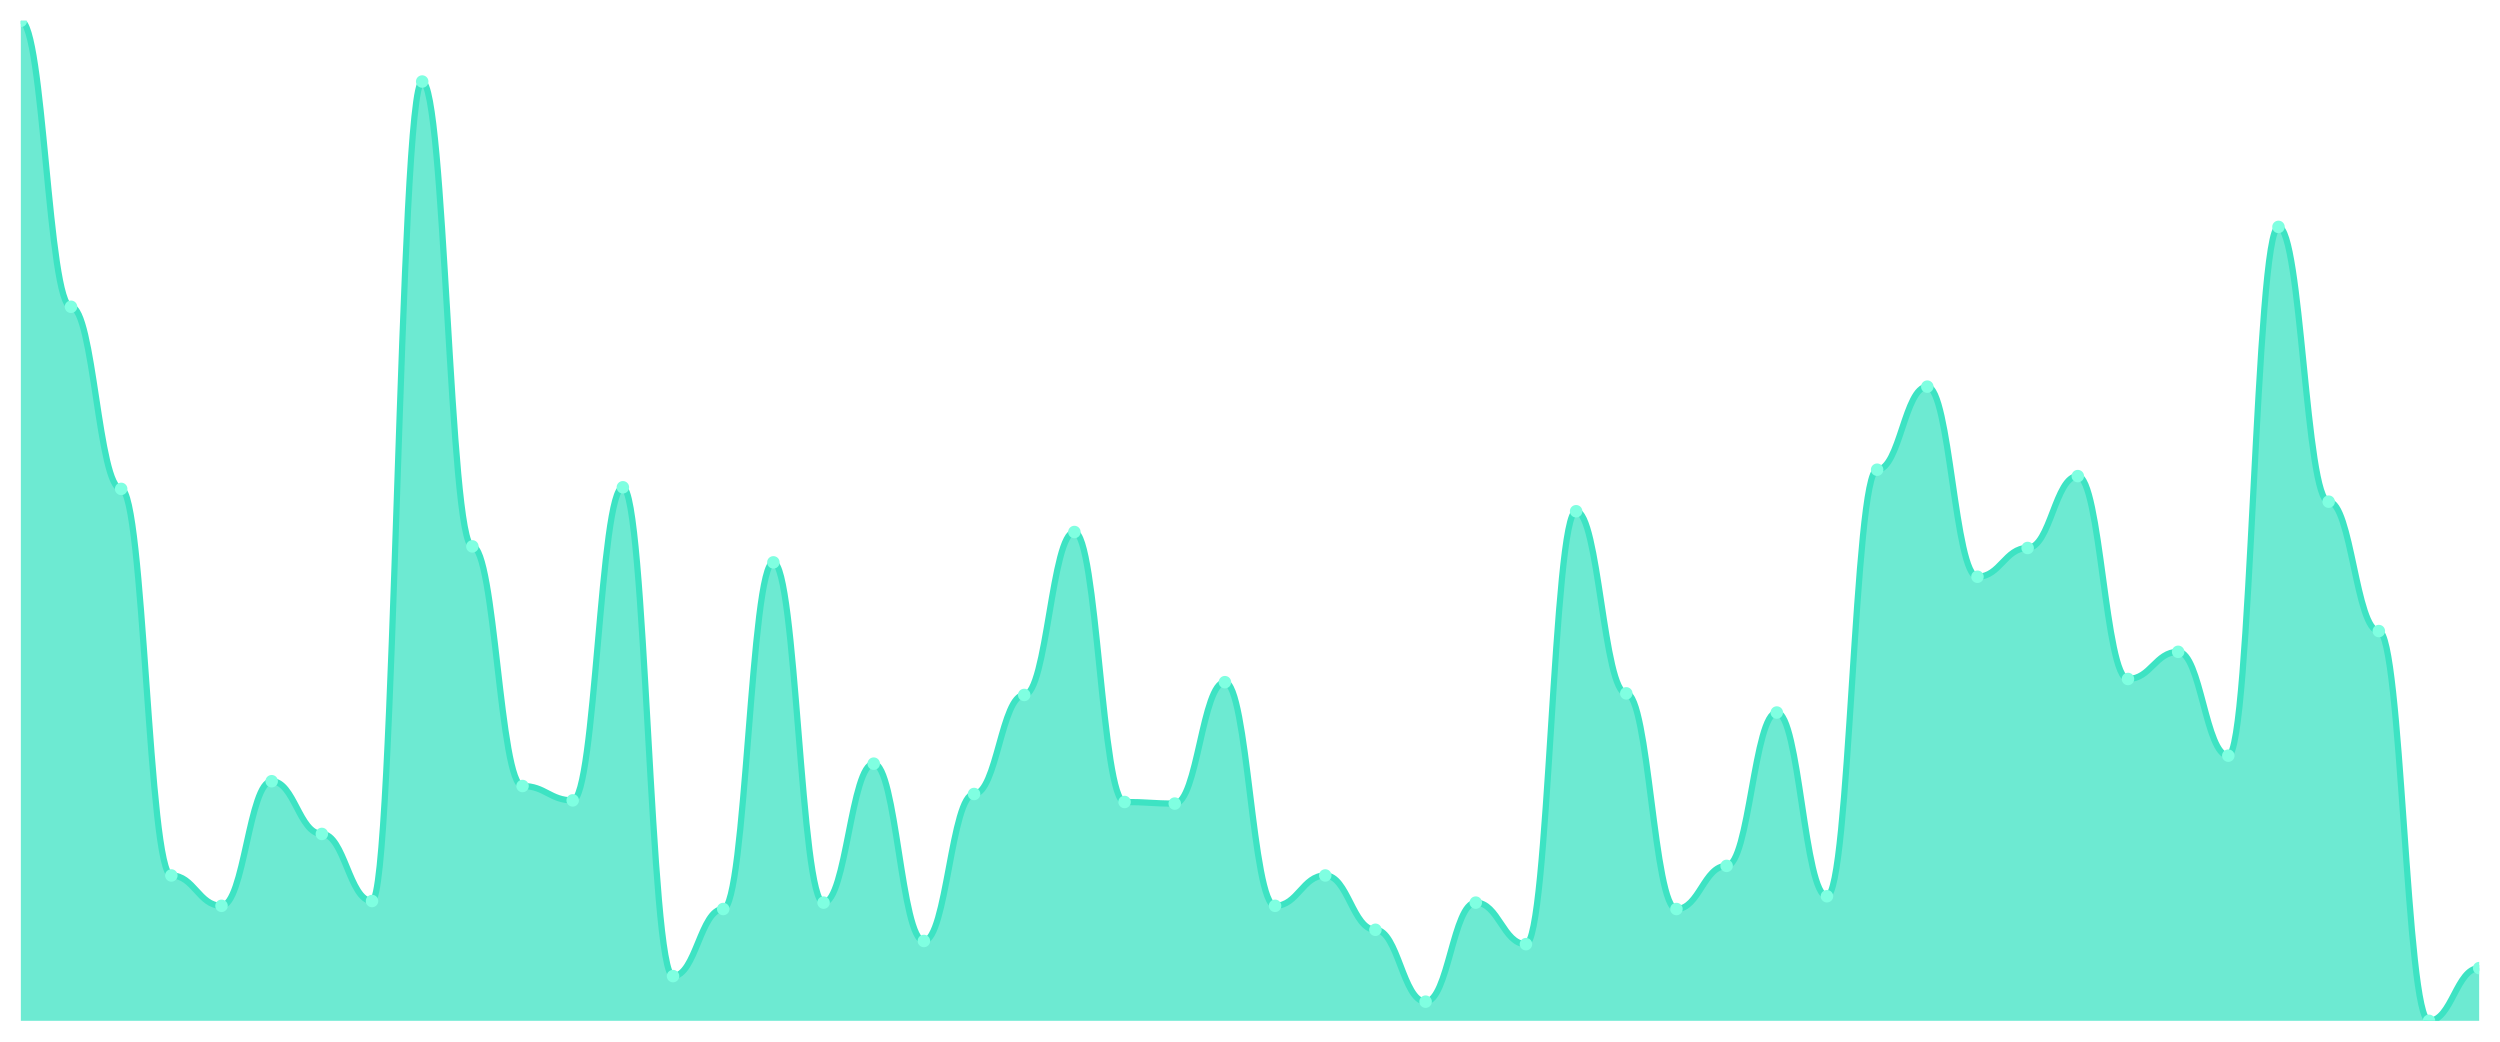
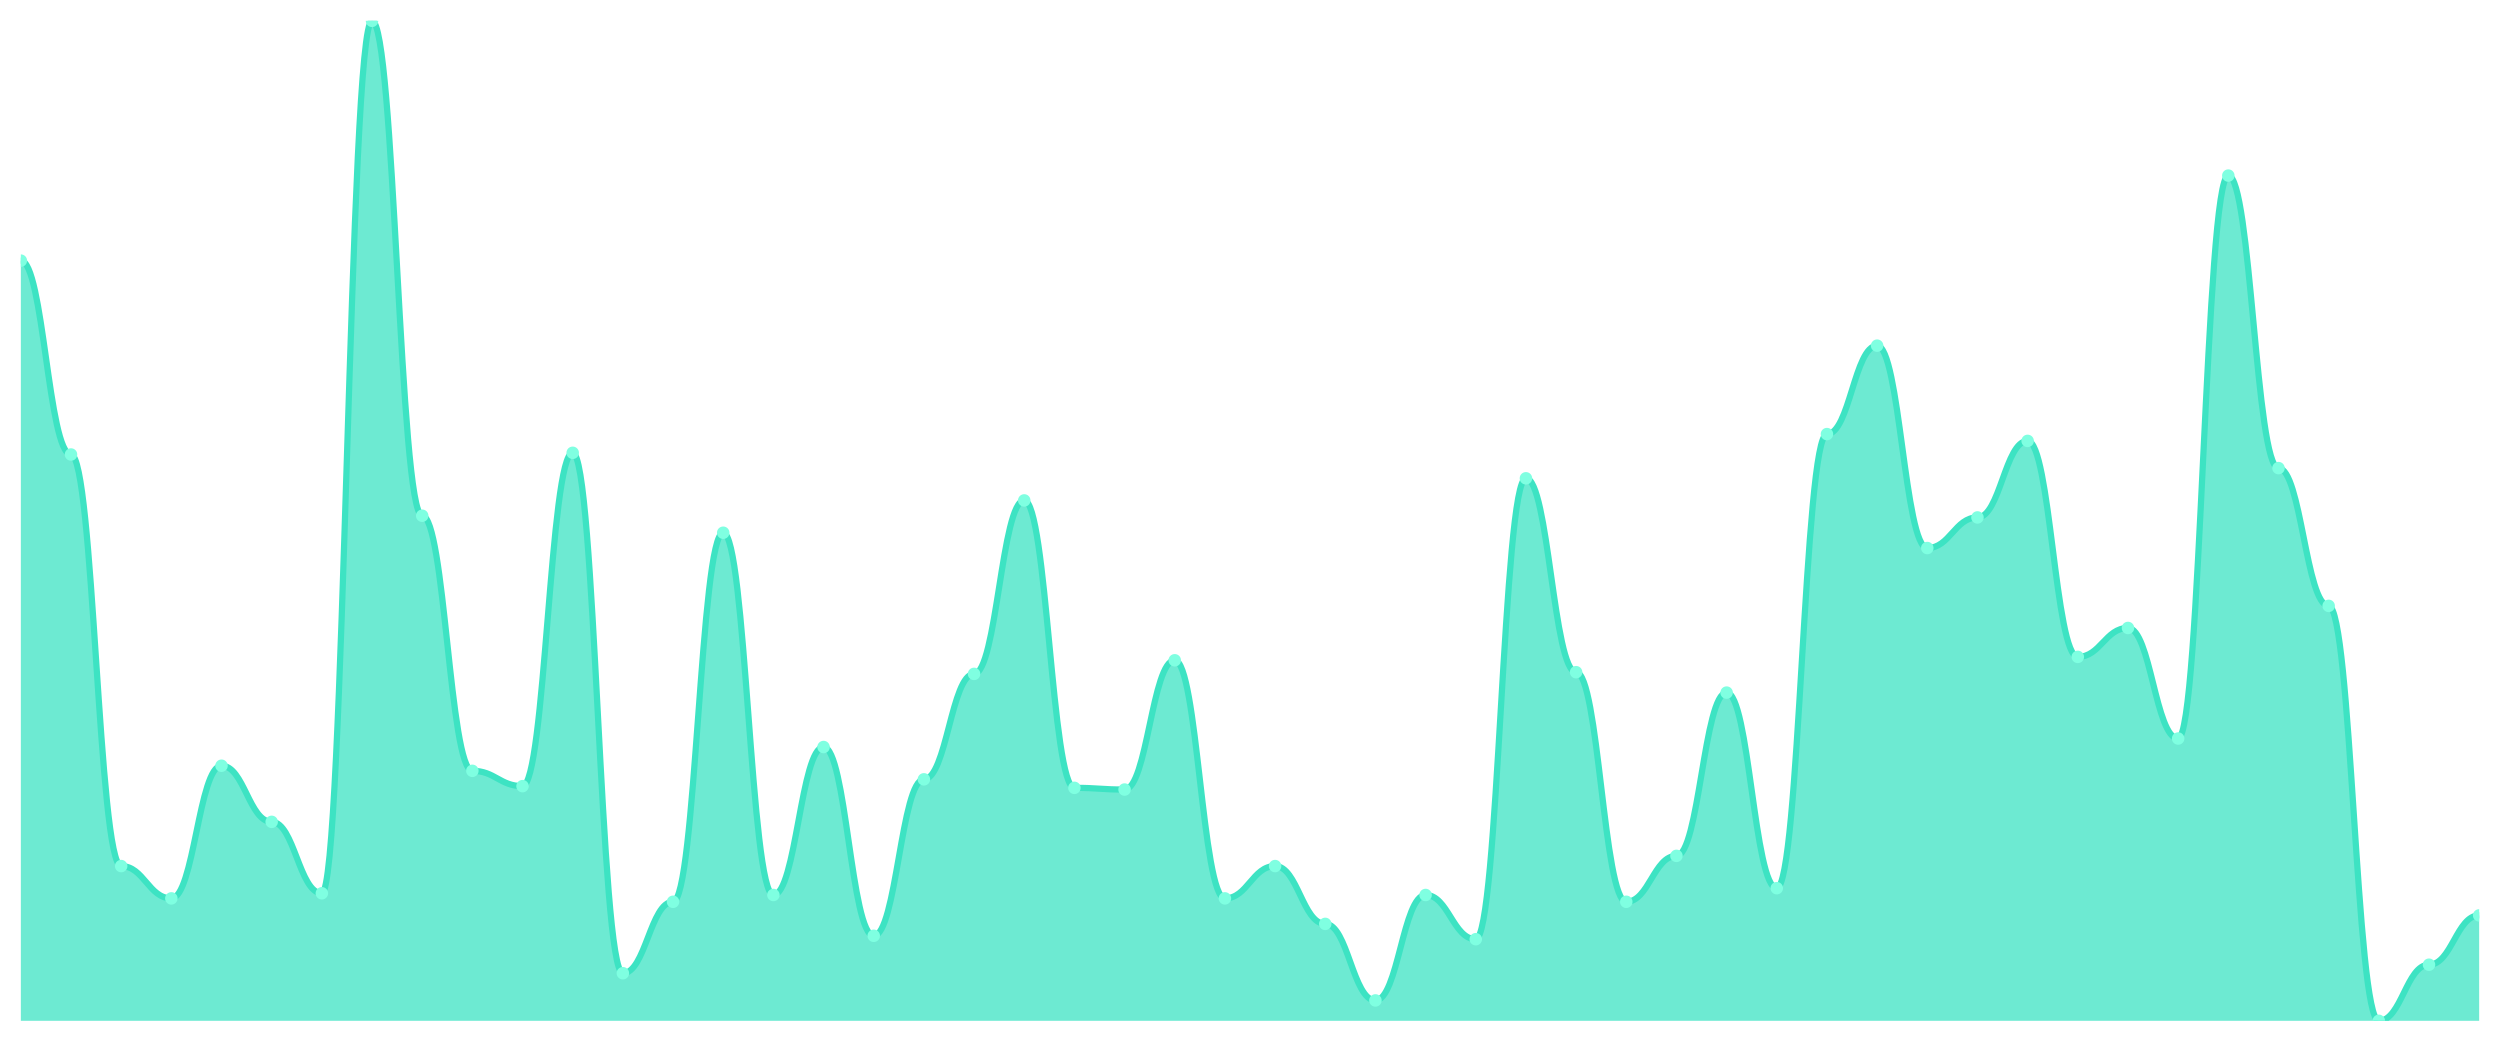
<svg xmlns="http://www.w3.org/2000/svg" viewBox="0 0 1200 500" width="1200" height="500">
  <defs>
    <clipPath id="c">
      <rect x="10" y="10" width="1180" height="480" />
    </clipPath>
  </defs>
  <rect width="1200" height="500" fill="none" />
  <g clip-path="url(#c)">
-     <path d="M 10,490 L 10,10 C 20.837,10 23.245,147.252 34.082,147.252 C 44.918,147.252 47.327,234.665 58.163,234.665 C 69,234.665 71.408,420.224 82.245,420.224 C 93.082,420.224 95.49,434.792 106.327,434.792 C 117.163,434.792 119.571,374.984 130.408,374.984 C 141.245,374.984 143.653,400.288 154.49,400.288 C 165.327,400.288 167.735,432.492 178.571,432.492 C 189.408,432.492 191.816,39.137 202.653,39.137 C 213.49,39.137 215.898,262.268 226.735,262.268 C 237.571,262.268 239.98,377.284 250.816,377.284 C 261.653,377.284 264.061,384.185 274.898,384.185 C 285.735,384.185 288.143,233.898 298.98,233.898 C 309.816,233.898 312.224,468.53 323.061,468.53 C 333.898,468.53 336.306,436.326 347.143,436.326 C 357.98,436.326 360.388,269.936 371.224,269.936 C 382.061,269.936 384.469,433.259 395.306,433.259 C 406.143,433.259 408.551,366.55 419.388,366.55 C 430.224,366.55 432.633,451.661 443.469,451.661 C 454.306,451.661 456.714,381.118 467.551,381.118 C 478.388,381.118 480.796,333.578 491.633,333.578 C 502.469,333.578 504.878,255.367 515.714,255.367 C 526.551,255.367 528.959,384.952 539.796,384.952 C 550.633,384.952 553.041,385.719 563.878,385.719 C 574.714,385.719 577.122,327.444 587.959,327.444 C 598.796,327.444 601.204,434.792 612.041,434.792 C 622.878,434.792 625.286,420.224 636.122,420.224 C 646.959,420.224 649.367,446.294 660.204,446.294 C 671.041,446.294 673.449,480.799 684.286,480.799 C 695.122,480.799 697.531,433.259 708.367,433.259 C 719.204,433.259 721.612,453.195 732.449,453.195 C 743.286,453.195 745.694,245.399 756.531,245.399 C 767.367,245.399 769.776,332.812 780.612,332.812 C 791.449,332.812 793.857,436.326 804.694,436.326 C 815.531,436.326 817.939,415.623 828.776,415.623 C 839.612,415.623 842.02,342.013 852.857,342.013 C 863.694,342.013 866.102,430.192 876.939,430.192 C 887.776,430.192 890.184,225.463 901.02,225.463 C 911.857,225.463 914.265,185.591 925.102,185.591 C 935.939,185.591 938.347,276.837 949.184,276.837 C 960.02,276.837 962.429,263.035 973.265,263.035 C 984.102,263.035 986.51,228.53 997.347,228.53 C 1008.184,228.53 1010.592,325.911 1021.429,325.911 C 1032.265,325.911 1034.673,312.875 1045.51,312.875 C 1056.347,312.875 1058.755,362.716 1069.592,362.716 C 1080.429,362.716 1082.837,108.914 1093.673,108.914 C 1104.51,108.914 1106.918,240.799 1117.755,240.799 C 1128.592,240.799 1131,302.907 1141.837,302.907 C 1152.673,302.907 1155.082,490 1165.918,490 C 1176.755,490 1179.163,464.696 1190,464.696 L 1190,490 Z" fill="rgba(61,227,195,0.75)" />
-     <path d="M 10,10 C 20.837,10 23.245,147.252 34.082,147.252 C 44.918,147.252 47.327,234.665 58.163,234.665 C 69,234.665 71.408,420.224 82.245,420.224 C 93.082,420.224 95.49,434.792 106.327,434.792 C 117.163,434.792 119.571,374.984 130.408,374.984 C 141.245,374.984 143.653,400.288 154.49,400.288 C 165.327,400.288 167.735,432.492 178.571,432.492 C 189.408,432.492 191.816,39.137 202.653,39.137 C 213.49,39.137 215.898,262.268 226.735,262.268 C 237.571,262.268 239.98,377.284 250.816,377.284 C 261.653,377.284 264.061,384.185 274.898,384.185 C 285.735,384.185 288.143,233.898 298.98,233.898 C 309.816,233.898 312.224,468.53 323.061,468.53 C 333.898,468.53 336.306,436.326 347.143,436.326 C 357.98,436.326 360.388,269.936 371.224,269.936 C 382.061,269.936 384.469,433.259 395.306,433.259 C 406.143,433.259 408.551,366.55 419.388,366.55 C 430.224,366.55 432.633,451.661 443.469,451.661 C 454.306,451.661 456.714,381.118 467.551,381.118 C 478.388,381.118 480.796,333.578 491.633,333.578 C 502.469,333.578 504.878,255.367 515.714,255.367 C 526.551,255.367 528.959,384.952 539.796,384.952 C 550.633,384.952 553.041,385.719 563.878,385.719 C 574.714,385.719 577.122,327.444 587.959,327.444 C 598.796,327.444 601.204,434.792 612.041,434.792 C 622.878,434.792 625.286,420.224 636.122,420.224 C 646.959,420.224 649.367,446.294 660.204,446.294 C 671.041,446.294 673.449,480.799 684.286,480.799 C 695.122,480.799 697.531,433.259 708.367,433.259 C 719.204,433.259 721.612,453.195 732.449,453.195 C 743.286,453.195 745.694,245.399 756.531,245.399 C 767.367,245.399 769.776,332.812 780.612,332.812 C 791.449,332.812 793.857,436.326 804.694,436.326 C 815.531,436.326 817.939,415.623 828.776,415.623 C 839.612,415.623 842.02,342.013 852.857,342.013 C 863.694,342.013 866.102,430.192 876.939,430.192 C 887.776,430.192 890.184,225.463 901.02,225.463 C 911.857,225.463 914.265,185.591 925.102,185.591 C 935.939,185.591 938.347,276.837 949.184,276.837 C 960.02,276.837 962.429,263.035 973.265,263.035 C 984.102,263.035 986.51,228.53 997.347,228.53 C 1008.184,228.53 1010.592,325.911 1021.429,325.911 C 1032.265,325.911 1034.673,312.875 1045.51,312.875 C 1056.347,312.875 1058.755,362.716 1069.592,362.716 C 1080.429,362.716 1082.837,108.914 1093.673,108.914 C 1104.51,108.914 1106.918,240.799 1117.755,240.799 C 1128.592,240.799 1131,302.907 1141.837,302.907 C 1152.673,302.907 1155.082,490 1165.918,490 C 1176.755,490 1179.163,464.696 1190,464.696" fill="none" stroke="#3de3c3" stroke-width="3" stroke-linecap="round" stroke-linejoin="round" />
-     <circle cx="10" cy="10" r="3" fill="#7fffe1" />
-     <circle cx="34.082" cy="147.252" r="3" fill="#7fffe1" />
-     <circle cx="58.163" cy="234.665" r="3" fill="#7fffe1" />
-     <circle cx="82.245" cy="420.224" r="3" fill="#7fffe1" />
-     <circle cx="106.327" cy="434.792" r="3" fill="#7fffe1" />
-     <circle cx="130.408" cy="374.984" r="3" fill="#7fffe1" />
-     <circle cx="154.49" cy="400.288" r="3" fill="#7fffe1" />
-     <circle cx="178.571" cy="432.492" r="3" fill="#7fffe1" />
-     <circle cx="202.653" cy="39.137" r="3" fill="#7fffe1" />
-     <circle cx="226.735" cy="262.268" r="3" fill="#7fffe1" />
-     <circle cx="250.816" cy="377.284" r="3" fill="#7fffe1" />
-     <circle cx="274.898" cy="384.185" r="3" fill="#7fffe1" />
-     <circle cx="298.98" cy="233.898" r="3" fill="#7fffe1" />
-     <circle cx="323.061" cy="468.53" r="3" fill="#7fffe1" />
-     <circle cx="347.143" cy="436.326" r="3" fill="#7fffe1" />
-     <circle cx="371.224" cy="269.936" r="3" fill="#7fffe1" />
-     <circle cx="395.306" cy="433.259" r="3" fill="#7fffe1" />
-     <circle cx="419.388" cy="366.55" r="3" fill="#7fffe1" />
-     <circle cx="443.469" cy="451.661" r="3" fill="#7fffe1" />
-     <circle cx="467.551" cy="381.118" r="3" fill="#7fffe1" />
-     <circle cx="491.633" cy="333.578" r="3" fill="#7fffe1" />
-     <circle cx="515.714" cy="255.367" r="3" fill="#7fffe1" />
-     <circle cx="539.796" cy="384.952" r="3" fill="#7fffe1" />
-     <circle cx="563.878" cy="385.719" r="3" fill="#7fffe1" />
-     <circle cx="587.959" cy="327.444" r="3" fill="#7fffe1" />
-     <circle cx="612.041" cy="434.792" r="3" fill="#7fffe1" />
-     <circle cx="636.122" cy="420.224" r="3" fill="#7fffe1" />
-     <circle cx="660.204" cy="446.294" r="3" fill="#7fffe1" />
-     <circle cx="684.286" cy="480.799" r="3" fill="#7fffe1" />
-     <circle cx="708.367" cy="433.259" r="3" fill="#7fffe1" />
-     <circle cx="732.449" cy="453.195" r="3" fill="#7fffe1" />
-     <circle cx="756.531" cy="245.399" r="3" fill="#7fffe1" />
-     <circle cx="780.612" cy="332.812" r="3" fill="#7fffe1" />
-     <circle cx="804.694" cy="436.326" r="3" fill="#7fffe1" />
-     <circle cx="828.776" cy="415.623" r="3" fill="#7fffe1" />
-     <circle cx="852.857" cy="342.013" r="3" fill="#7fffe1" />
-     <circle cx="876.939" cy="430.192" r="3" fill="#7fffe1" />
-     <circle cx="901.02" cy="225.463" r="3" fill="#7fffe1" />
-     <circle cx="925.102" cy="185.591" r="3" fill="#7fffe1" />
-     <circle cx="949.184" cy="276.837" r="3" fill="#7fffe1" />
-     <circle cx="973.265" cy="263.035" r="3" fill="#7fffe1" />
-     <circle cx="997.347" cy="228.53" r="3" fill="#7fffe1" />
-     <circle cx="1021.429" cy="325.911" r="3" fill="#7fffe1" />
-     <circle cx="1045.51" cy="312.875" r="3" fill="#7fffe1" />
-     <circle cx="1069.592" cy="362.716" r="3" fill="#7fffe1" />
-     <circle cx="1093.673" cy="108.914" r="3" fill="#7fffe1" />
-     <circle cx="1117.755" cy="240.799" r="3" fill="#7fffe1" />
-     <circle cx="1141.837" cy="302.907" r="3" fill="#7fffe1" />
-     <circle cx="1165.918" cy="490" r="3" fill="#7fffe1" />
-     <circle cx="1190" cy="464.696" r="3" fill="#7fffe1" />
+     <path d="M 10,490 L 10,125.102 C 20.837,125.102 23.245,218.163 34.082,218.163 C 44.918,218.163 47.327,415.714 58.163,415.714 C 69,415.714 71.408,431.224 82.245,431.224 C 93.082,431.224 95.49,367.551 106.327,367.551 C 117.163,367.551 119.571,394.49 130.408,394.49 C 141.245,394.49 143.653,428.776 154.49,428.776 C 165.327,428.776 167.735,10 178.571,10 C 189.408,10 191.816,247.551 202.653,247.551 C 213.49,247.551 215.898,370 226.735,370 C 237.571,370 239.98,377.347 250.816,377.347 C 261.653,377.347 264.061,217.347 274.898,217.347 C 285.735,217.347 288.143,467.143 298.98,467.143 C 309.816,467.143 312.224,432.857 323.061,432.857 C 333.898,432.857 336.306,255.714 347.143,255.714 C 357.98,255.714 360.388,429.592 371.224,429.592 C 382.061,429.592 384.469,358.571 395.306,358.571 C 406.143,358.571 408.551,449.184 419.388,449.184 C 430.224,449.184 432.633,374.082 443.469,374.082 C 454.306,374.082 456.714,323.469 467.551,323.469 C 478.388,323.469 480.796,240.204 491.633,240.204 C 502.469,240.204 504.878,378.163 515.714,378.163 C 526.551,378.163 528.959,378.98 539.796,378.98 C 550.633,378.98 553.041,316.939 563.878,316.939 C 574.714,316.939 577.122,431.224 587.959,431.224 C 598.796,431.224 601.204,415.714 612.041,415.714 C 622.878,415.714 625.286,443.469 636.122,443.469 C 646.959,443.469 649.367,480.204 660.204,480.204 C 671.041,480.204 673.449,429.592 684.286,429.592 C 695.122,429.592 697.531,450.816 708.367,450.816 C 719.204,450.816 721.612,229.592 732.449,229.592 C 743.286,229.592 745.694,322.653 756.531,322.653 C 767.367,322.653 769.776,432.857 780.612,432.857 C 791.449,432.857 793.857,410.816 804.694,410.816 C 815.531,410.816 817.939,332.449 828.776,332.449 C 839.612,332.449 842.02,426.327 852.857,426.327 C 863.694,426.327 866.102,208.367 876.939,208.367 C 887.776,208.367 890.184,165.918 901.02,165.918 C 911.857,165.918 914.265,263.061 925.102,263.061 C 935.939,263.061 938.347,248.367 949.184,248.367 C 960.02,248.367 962.429,211.633 973.265,211.633 C 984.102,211.633 986.51,315.306 997.347,315.306 C 1008.184,315.306 1010.592,301.429 1021.429,301.429 C 1032.265,301.429 1034.673,354.49 1045.51,354.49 C 1056.347,354.49 1058.755,84.286 1069.592,84.286 C 1080.429,84.286 1082.837,224.694 1093.673,224.694 C 1104.51,224.694 1106.918,290.816 1117.755,290.816 C 1128.592,290.816 1131,490 1141.837,490 C 1152.673,490 1155.082,463.061 1165.918,463.061 C 1176.755,463.061 1179.163,439.388 1190,439.388 L 1190,490 Z" fill="rgba(61,227,195,0.75)" />
+     <path d="M 10,125.102 C 20.837,125.102 23.245,218.163 34.082,218.163 C 44.918,218.163 47.327,415.714 58.163,415.714 C 69,415.714 71.408,431.224 82.245,431.224 C 93.082,431.224 95.49,367.551 106.327,367.551 C 117.163,367.551 119.571,394.49 130.408,394.49 C 141.245,394.49 143.653,428.776 154.49,428.776 C 165.327,428.776 167.735,10 178.571,10 C 189.408,10 191.816,247.551 202.653,247.551 C 213.49,247.551 215.898,370 226.735,370 C 237.571,370 239.98,377.347 250.816,377.347 C 261.653,377.347 264.061,217.347 274.898,217.347 C 285.735,217.347 288.143,467.143 298.98,467.143 C 309.816,467.143 312.224,432.857 323.061,432.857 C 333.898,432.857 336.306,255.714 347.143,255.714 C 357.98,255.714 360.388,429.592 371.224,429.592 C 382.061,429.592 384.469,358.571 395.306,358.571 C 406.143,358.571 408.551,449.184 419.388,449.184 C 430.224,449.184 432.633,374.082 443.469,374.082 C 454.306,374.082 456.714,323.469 467.551,323.469 C 478.388,323.469 480.796,240.204 491.633,240.204 C 502.469,240.204 504.878,378.163 515.714,378.163 C 526.551,378.163 528.959,378.98 539.796,378.98 C 550.633,378.98 553.041,316.939 563.878,316.939 C 574.714,316.939 577.122,431.224 587.959,431.224 C 598.796,431.224 601.204,415.714 612.041,415.714 C 622.878,415.714 625.286,443.469 636.122,443.469 C 646.959,443.469 649.367,480.204 660.204,480.204 C 671.041,480.204 673.449,429.592 684.286,429.592 C 695.122,429.592 697.531,450.816 708.367,450.816 C 719.204,450.816 721.612,229.592 732.449,229.592 C 743.286,229.592 745.694,322.653 756.531,322.653 C 767.367,322.653 769.776,432.857 780.612,432.857 C 791.449,432.857 793.857,410.816 804.694,410.816 C 815.531,410.816 817.939,332.449 828.776,332.449 C 839.612,332.449 842.02,426.327 852.857,426.327 C 863.694,426.327 866.102,208.367 876.939,208.367 C 887.776,208.367 890.184,165.918 901.02,165.918 C 911.857,165.918 914.265,263.061 925.102,263.061 C 935.939,263.061 938.347,248.367 949.184,248.367 C 960.02,248.367 962.429,211.633 973.265,211.633 C 984.102,211.633 986.51,315.306 997.347,315.306 C 1008.184,315.306 1010.592,301.429 1021.429,301.429 C 1032.265,301.429 1034.673,354.49 1045.51,354.49 C 1056.347,354.49 1058.755,84.286 1069.592,84.286 C 1080.429,84.286 1082.837,224.694 1093.673,224.694 C 1104.51,224.694 1106.918,290.816 1117.755,290.816 C 1128.592,290.816 1131,490 1141.837,490 C 1152.673,490 1155.082,463.061 1165.918,463.061 C 1176.755,463.061 1179.163,439.388 1190,439.388" fill="none" stroke="#3de3c3" stroke-width="3" stroke-linecap="round" stroke-linejoin="round" />
+     <circle cx="10" cy="125.102" r="3" fill="#7fffe1" />
+     <circle cx="34.082" cy="218.163" r="3" fill="#7fffe1" />
+     <circle cx="58.163" cy="415.714" r="3" fill="#7fffe1" />
+     <circle cx="82.245" cy="431.224" r="3" fill="#7fffe1" />
+     <circle cx="106.327" cy="367.551" r="3" fill="#7fffe1" />
+     <circle cx="130.408" cy="394.49" r="3" fill="#7fffe1" />
+     <circle cx="154.49" cy="428.776" r="3" fill="#7fffe1" />
+     <circle cx="178.571" cy="10" r="3" fill="#7fffe1" />
+     <circle cx="202.653" cy="247.551" r="3" fill="#7fffe1" />
+     <circle cx="226.735" cy="370" r="3" fill="#7fffe1" />
+     <circle cx="250.816" cy="377.347" r="3" fill="#7fffe1" />
+     <circle cx="274.898" cy="217.347" r="3" fill="#7fffe1" />
+     <circle cx="298.98" cy="467.143" r="3" fill="#7fffe1" />
+     <circle cx="323.061" cy="432.857" r="3" fill="#7fffe1" />
+     <circle cx="347.143" cy="255.714" r="3" fill="#7fffe1" />
+     <circle cx="371.224" cy="429.592" r="3" fill="#7fffe1" />
+     <circle cx="395.306" cy="358.571" r="3" fill="#7fffe1" />
+     <circle cx="419.388" cy="449.184" r="3" fill="#7fffe1" />
+     <circle cx="443.469" cy="374.082" r="3" fill="#7fffe1" />
+     <circle cx="467.551" cy="323.469" r="3" fill="#7fffe1" />
+     <circle cx="491.633" cy="240.204" r="3" fill="#7fffe1" />
+     <circle cx="515.714" cy="378.163" r="3" fill="#7fffe1" />
+     <circle cx="539.796" cy="378.98" r="3" fill="#7fffe1" />
+     <circle cx="563.878" cy="316.939" r="3" fill="#7fffe1" />
+     <circle cx="587.959" cy="431.224" r="3" fill="#7fffe1" />
+     <circle cx="612.041" cy="415.714" r="3" fill="#7fffe1" />
+     <circle cx="636.122" cy="443.469" r="3" fill="#7fffe1" />
+     <circle cx="660.204" cy="480.204" r="3" fill="#7fffe1" />
+     <circle cx="684.286" cy="429.592" r="3" fill="#7fffe1" />
+     <circle cx="708.367" cy="450.816" r="3" fill="#7fffe1" />
+     <circle cx="732.449" cy="229.592" r="3" fill="#7fffe1" />
+     <circle cx="756.531" cy="322.653" r="3" fill="#7fffe1" />
+     <circle cx="780.612" cy="432.857" r="3" fill="#7fffe1" />
+     <circle cx="804.694" cy="410.816" r="3" fill="#7fffe1" />
+     <circle cx="828.776" cy="332.449" r="3" fill="#7fffe1" />
+     <circle cx="852.857" cy="426.327" r="3" fill="#7fffe1" />
+     <circle cx="876.939" cy="208.367" r="3" fill="#7fffe1" />
+     <circle cx="901.02" cy="165.918" r="3" fill="#7fffe1" />
+     <circle cx="925.102" cy="263.061" r="3" fill="#7fffe1" />
+     <circle cx="949.184" cy="248.367" r="3" fill="#7fffe1" />
+     <circle cx="973.265" cy="211.633" r="3" fill="#7fffe1" />
+     <circle cx="997.347" cy="315.306" r="3" fill="#7fffe1" />
+     <circle cx="1021.429" cy="301.429" r="3" fill="#7fffe1" />
+     <circle cx="1045.51" cy="354.49" r="3" fill="#7fffe1" />
+     <circle cx="1069.592" cy="84.286" r="3" fill="#7fffe1" />
+     <circle cx="1093.673" cy="224.694" r="3" fill="#7fffe1" />
+     <circle cx="1117.755" cy="290.816" r="3" fill="#7fffe1" />
+     <circle cx="1141.837" cy="490" r="3" fill="#7fffe1" />
+     <circle cx="1165.918" cy="463.061" r="3" fill="#7fffe1" />
+     <circle cx="1190" cy="439.388" r="3" fill="#7fffe1" />
  </g>
</svg>
